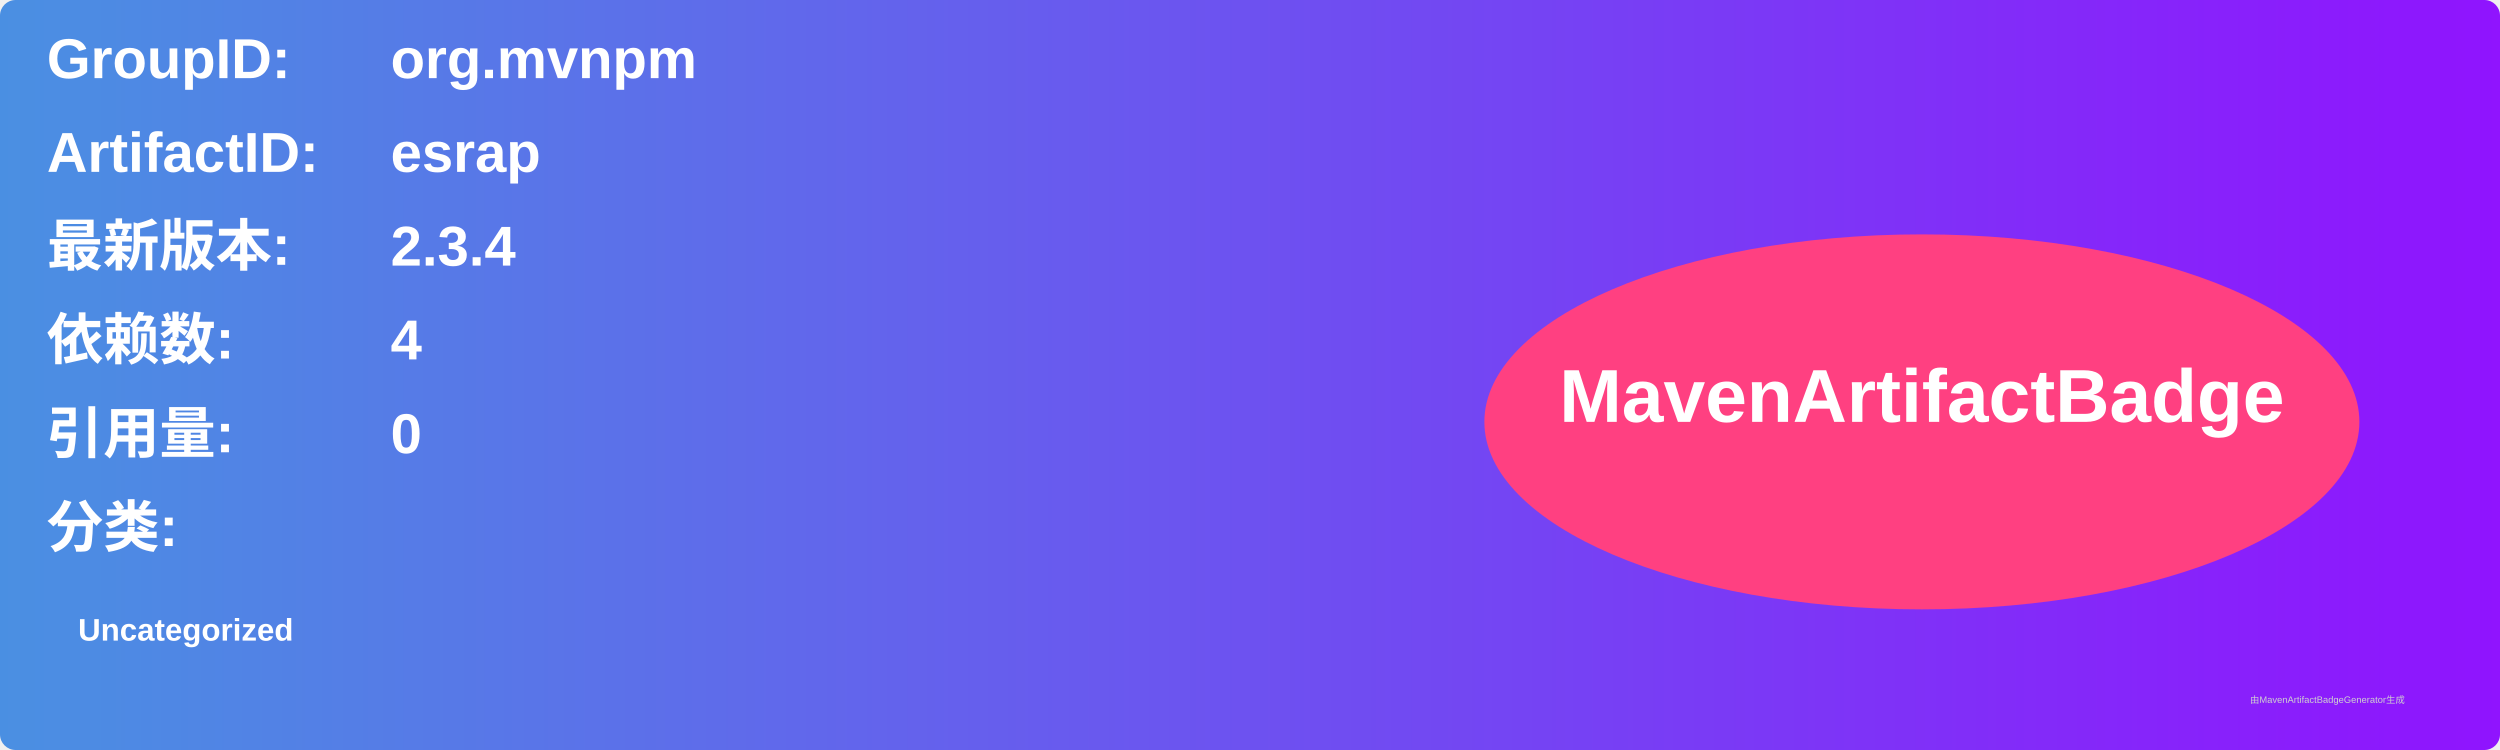
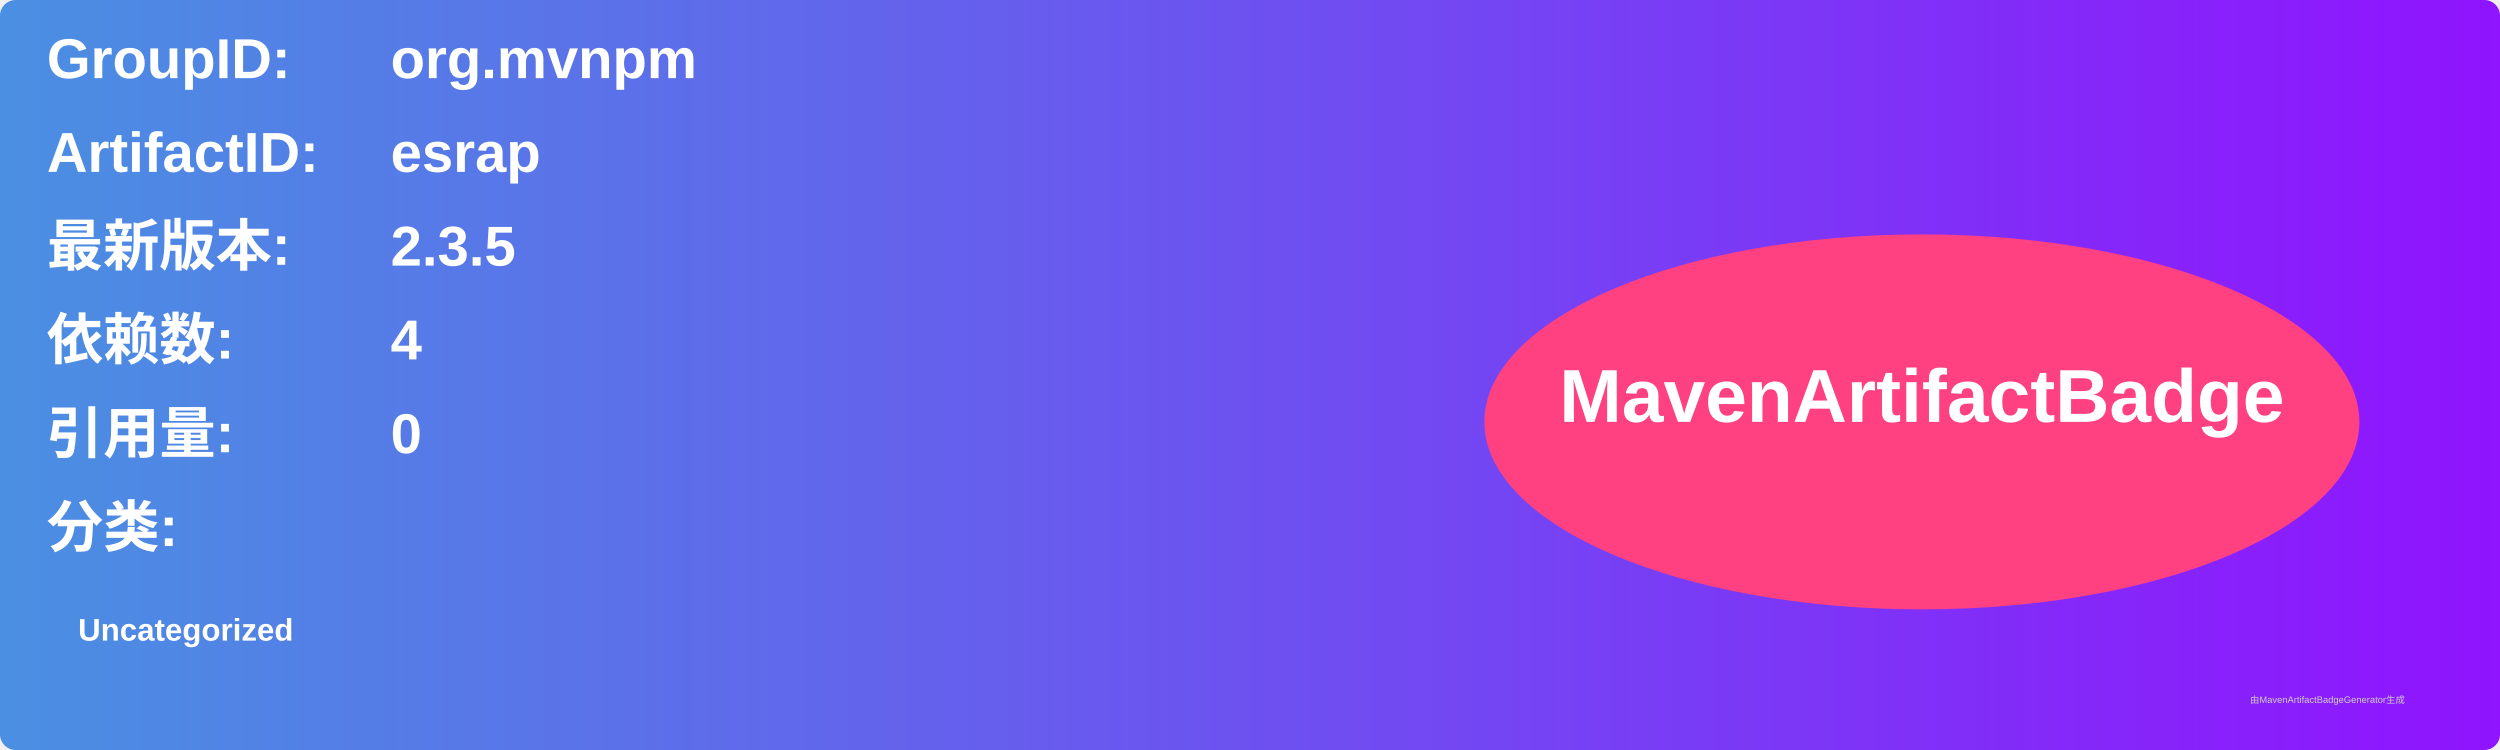
<svg xmlns="http://www.w3.org/2000/svg" width="800" height="240" viewBox="0 0 800 240">
  <linearGradient id="grad" x1="0%" y1="0%" x2="100%" y2="0%">
    <stop offset="0%" stop-color="#4a90e2" />
    <stop offset="100%" stop-color="#9013fe" />
  </linearGradient>
  <rect width="100%" height="100%" rx="5" ry="5" fill="url(#grad)" />
  <g transform="translate(15, 15)">
    <text x="0" y="10" font-family="Arial" font-size="18" fill="white" font-weight="bold" width="260">GroupID:</text>
    <text x="110" y="10" font-family="Arial" font-size="18" fill="white" font-weight="bold" width="460">org.mvnpm</text>
    <text x="0" y="40" font-family="Arial" font-size="18" fill="white" font-weight="bold" width="260">ArtifactID:</text>
    <text x="110" y="40" font-family="Arial" font-size="18" fill="white" font-weight="bold" width="460">esrap</text>
    <text x="0" y="70" font-family="Arial" font-size="18" fill="white" font-weight="bold">最新版本:</text>
    <text x="110" y="70" font-family="Arial" font-size="18" fill="white" font-weight="bold">
-       <tspan font-weight="bold">2.3.4</tspan>
+       <tspan font-weight="bold">2.3.5</tspan>
    </text>
    <text x="0" y="100" font-family="Arial" font-size="18" fill="white" font-weight="bold">依赖数: </text>
    <text x="110" y="100" font-family="Arial" font-size="18" fill="white">
      <tspan font-weight="bold">4</tspan>
    </text>
    <text x="0" y="130" font-family="Arial" font-size="18" fill="white" font-weight="bold">引用量: </text>
    <text x="110" y="130" font-family="Arial" font-size="18" fill="white">
      <tspan font-weight="bold">0</tspan>
    </text>
    <text x="0" y="160" font-family="Arial" font-size="18" fill="white" font-weight="bold">分类:</text>
    <text x="10" y="190" font-family="Arial" font-size="10" fill="white">
      <tspan font-weight="bold">Uncategorized</tspan>
    </text>
    <ellipse cx="600" cy="120" rx="140" ry="60" fill="#ff4081" />
    <text x="600" y="120" text-anchor="middle" font-family="Arial" font-size="24" fill="white" font-weight="bold">MavenArtifactBadge</text>
  </g>
  <text x="720" y="225" font-family="Arial" font-size="3" fill="#d0d0d0">由MavenArtifactBadgeGenerator生成</text>
</svg>
